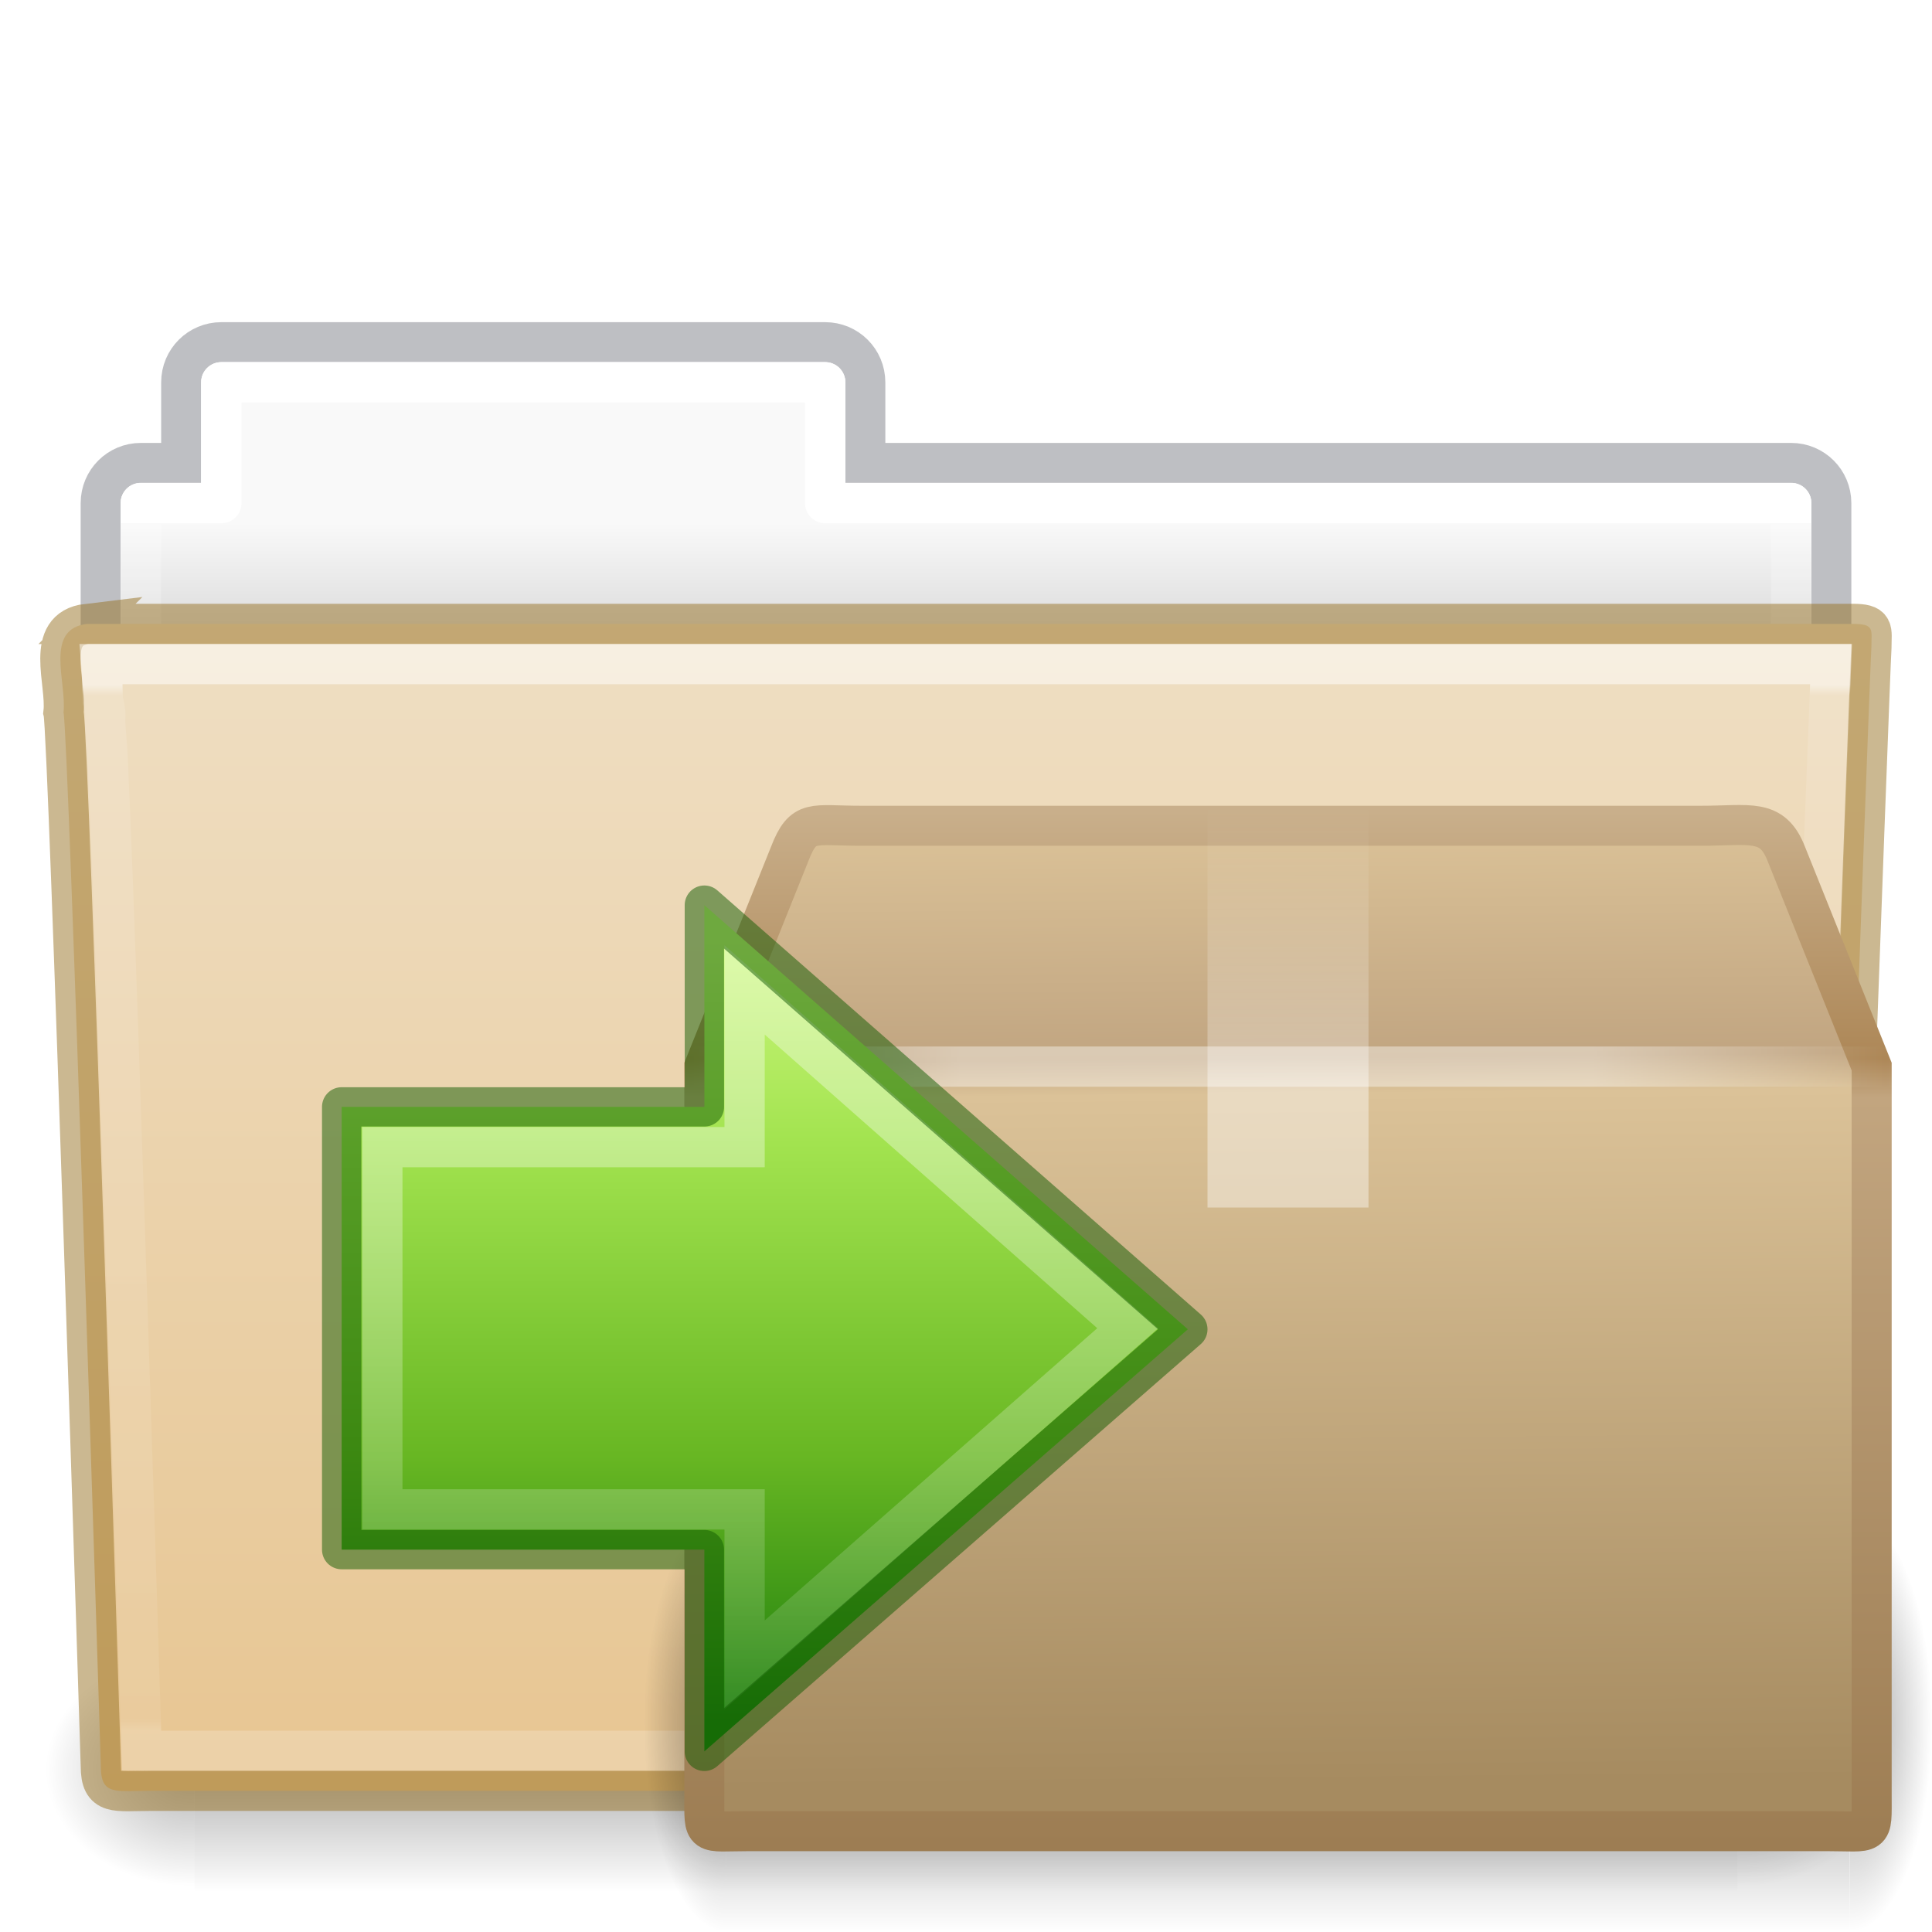
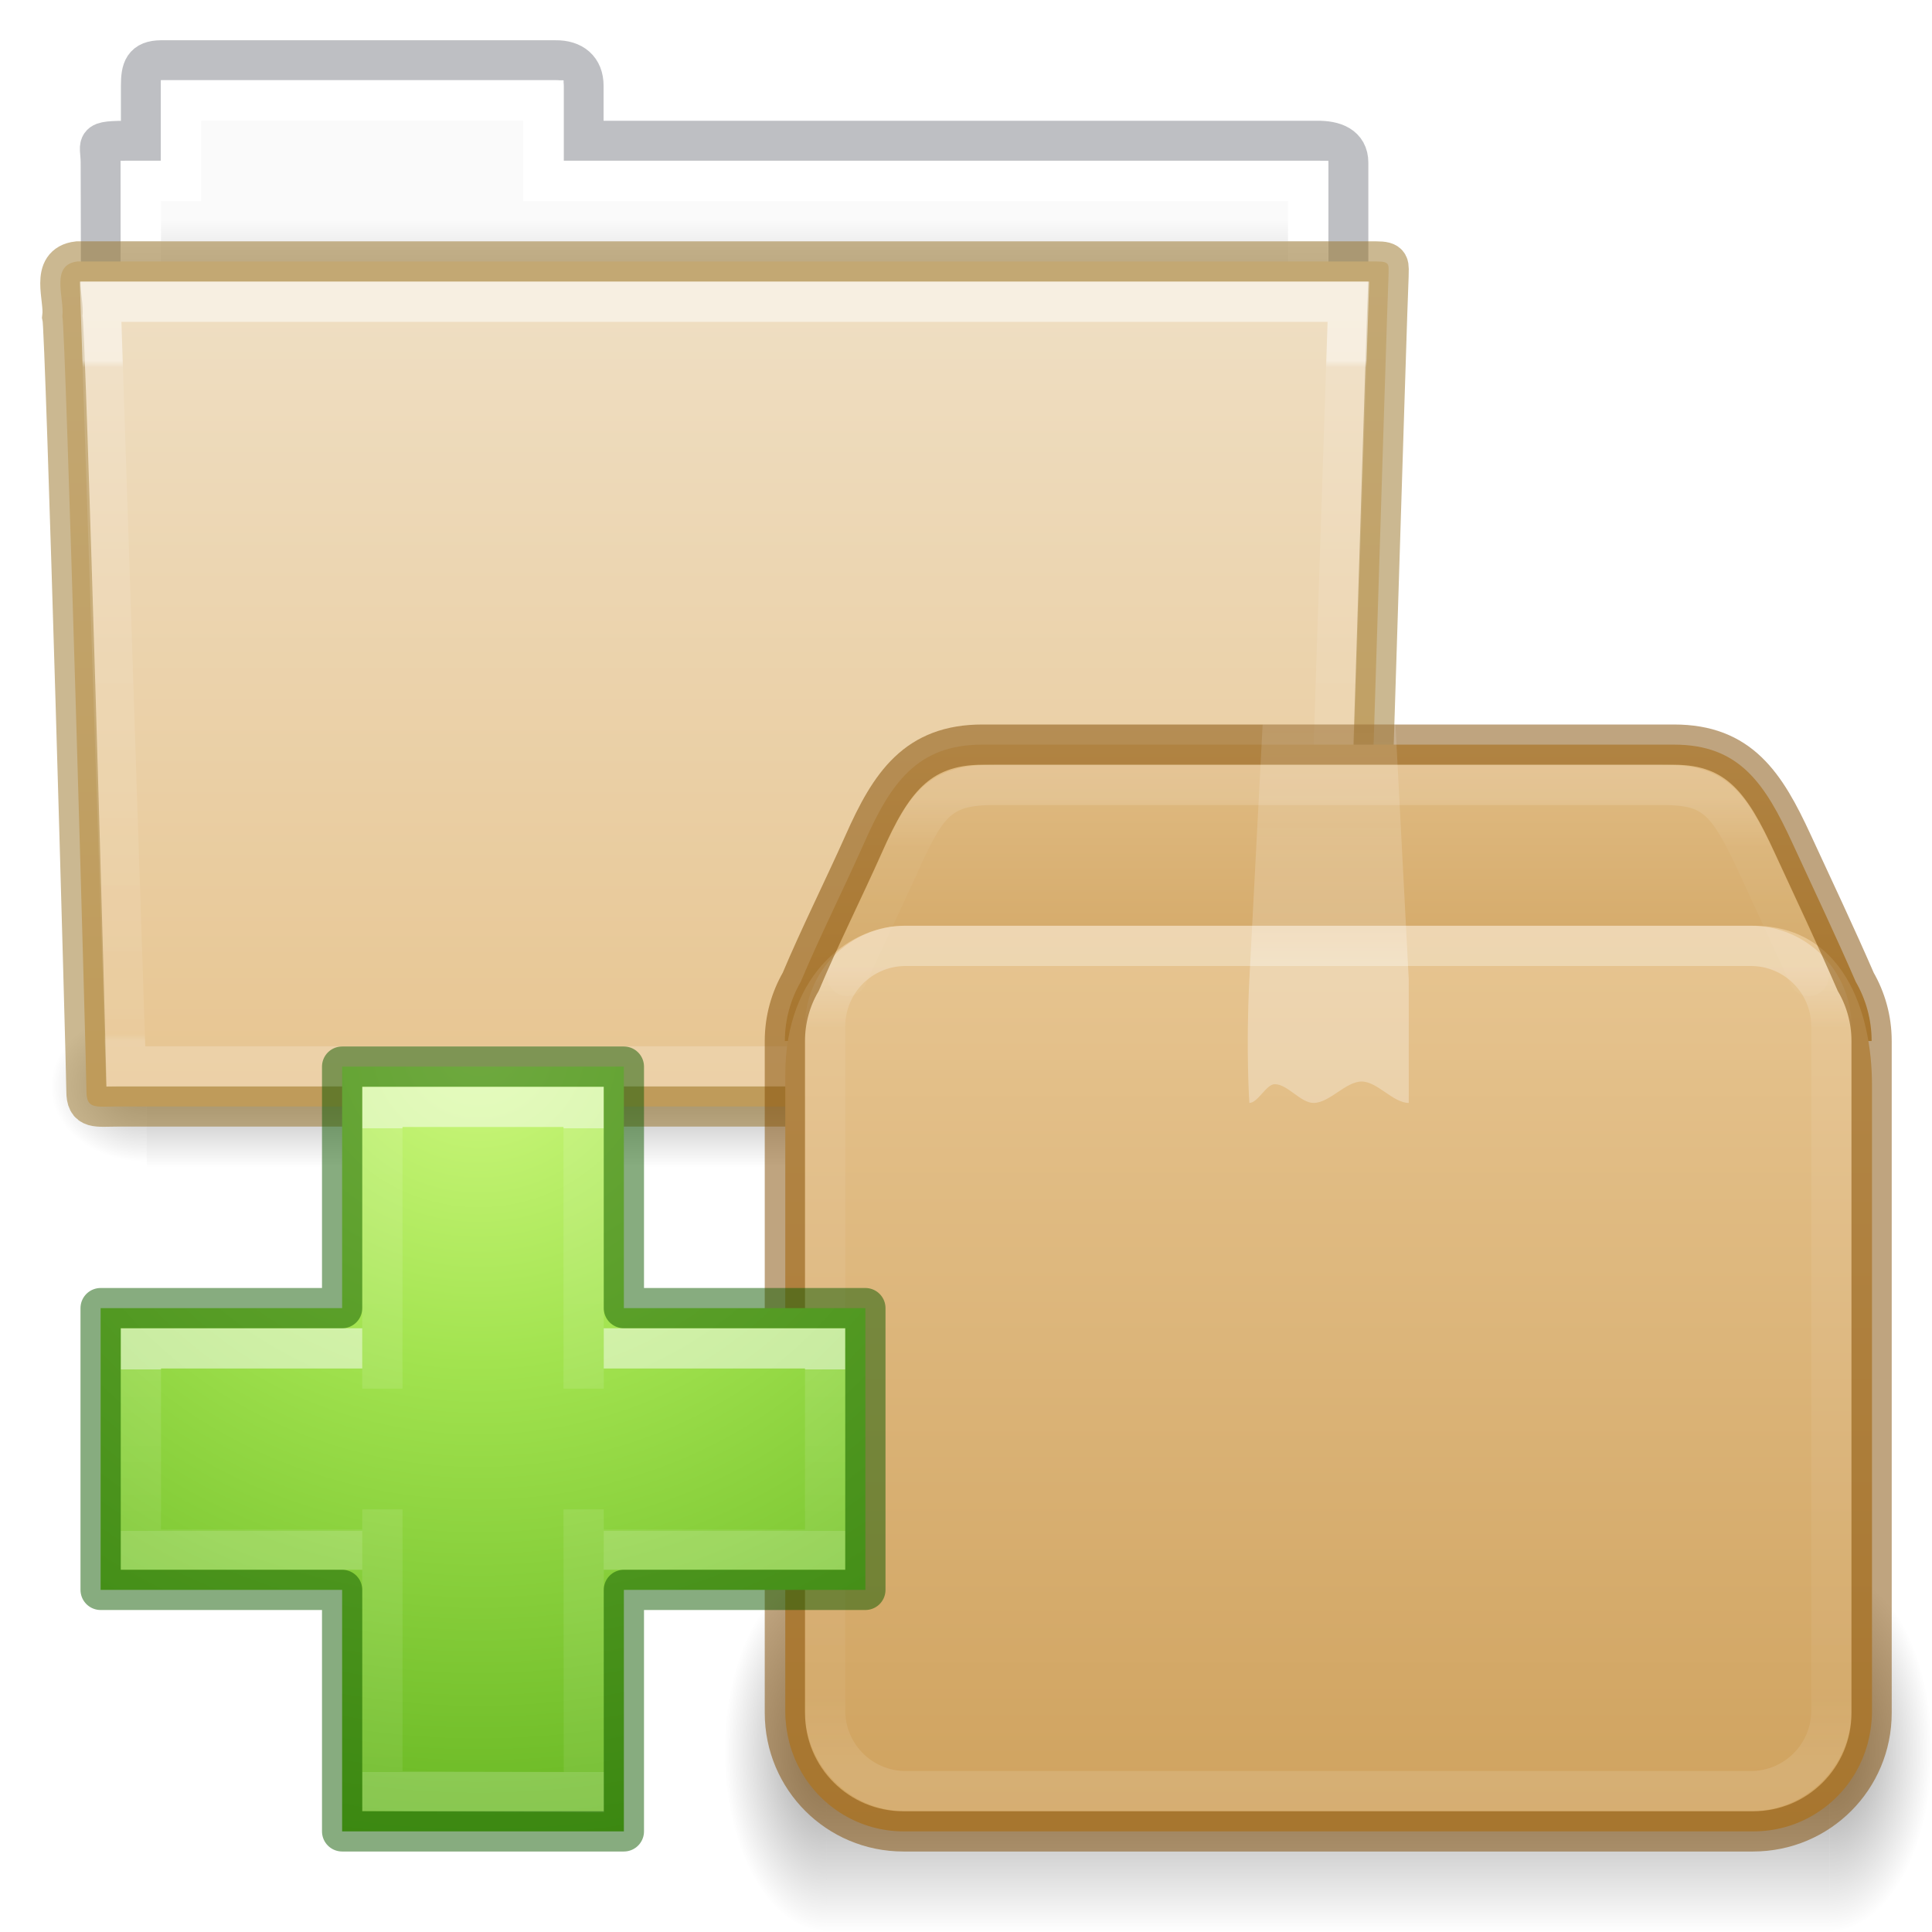
- <svg xmlns="http://www.w3.org/2000/svg" xmlns:xlink="http://www.w3.org/1999/xlink" version="1.0" width="48" height="48" id="svg44406">
-   <defs id="defs44408">
-     <linearGradient id="linearGradient5048-585">
-       <stop id="stop2667" style="stop-color:#000000;stop-opacity:0" offset="0" />
-       <stop id="stop2669" style="stop-color:#000000;stop-opacity:1" offset="0.5" />
-       <stop id="stop2671" style="stop-color:#000000;stop-opacity:0" offset="1" />
+ <svg xmlns="http://www.w3.org/2000/svg" xmlns:xlink="http://www.w3.org/1999/xlink" version="1.1" width="48" height="48" id="svg4231">
+   <defs id="defs4233">
+     <linearGradient id="linearGradient5060">
+       <stop id="stop5062" style="stop-color:#000000;stop-opacity:1" offset="0" />
+       <stop id="stop5064" style="stop-color:#000000;stop-opacity:0" offset="1" />
    </linearGradient>
-     <linearGradient id="linearGradient5060-179">
-       <stop id="stop2675" style="stop-color:#000000;stop-opacity:1" offset="0" />
-       <stop id="stop2677" style="stop-color:#000000;stop-opacity:0" offset="1" />
-     </linearGradient>
-     <linearGradient x1="28.622" y1="18.219" x2="28.622" y2="49.563" id="linearGradient2529" xlink:href="#linearGradient4222" gradientUnits="userSpaceOnUse" gradientTransform="matrix(0.599071,0,0,0.6156931,3.830419,17.01859)" />
-     <linearGradient id="linearGradient4222">
-       <stop id="stop4224" style="stop-color:#ffffff;stop-opacity:1" offset="0" />
-       <stop id="stop4226" style="stop-color:#ffffff;stop-opacity:0" offset="1" />
+     <linearGradient id="linearGradient5048">
+       <stop id="stop5050" style="stop-color:#000000;stop-opacity:0" offset="0" />
+       <stop id="stop5056" style="stop-color:#000000;stop-opacity:1" offset="0.5" />
+       <stop id="stop5052" style="stop-color:#000000;stop-opacity:0" offset="1" />
    </linearGradient>
    <linearGradient id="linearGradient2264">
      <stop id="stop3244-gr" style="stop-color:#cdf87e;stop-opacity:1" offset="0" />
      <stop id="stop3246-gr" style="stop-color:#a2e34f;stop-opacity:1" offset="0.262" />
      <stop id="stop3248-gr" style="stop-color:#68b723;stop-opacity:1" offset="0.661" />
      <stop id="stop3250-gr" style="stop-color:#1d7e0d;stop-opacity:1" offset="1" />
    </linearGradient>
-     <radialGradient cx="5" cy="41.5" r="5" fx="5" fy="41.5" id="radialGradient2903" xlink:href="#linearGradient3681" gradientUnits="userSpaceOnUse" gradientTransform="matrix(0.5938225,0,0,1.536653,-6.659473,-103.9362)" />
-     <linearGradient id="linearGradient3681">
-       <stop id="stop3683" style="stop-color:#000000;stop-opacity:1" offset="0" />
-       <stop id="stop3685" style="stop-color:#000000;stop-opacity:0" offset="1" />
-     </linearGradient>
-     <linearGradient x1="17.554" y1="46" x2="17.554" y2="35" id="linearGradient2905" xlink:href="#linearGradient3703" gradientUnits="userSpaceOnUse" gradientTransform="matrix(1.757032,0,0,1.396957,-17.39401,-16.4117)" />
-     <linearGradient id="linearGradient3703">
-       <stop id="stop3705" style="stop-color:#000000;stop-opacity:0" offset="0" />
-       <stop id="stop3711" style="stop-color:#000000;stop-opacity:1" offset="0.5" />
-       <stop id="stop3707" style="stop-color:#000000;stop-opacity:0" offset="1" />
-     </linearGradient>
-     <radialGradient cx="5" cy="41.5" r="5" fx="5" fy="41.5" id="radialGradient2983" xlink:href="#linearGradient3681" gradientUnits="userSpaceOnUse" gradientTransform="matrix(0.5938225,0,0,1.536653,41.14089,-103.9362)" />
-     <linearGradient x1="24.823" y1="15.378" x2="24.997" y2="37.277" id="linearGradient2895" xlink:href="#linearGradient3199" gradientUnits="userSpaceOnUse" gradientTransform="matrix(0.9069493,0,0,1.080782,-5.269385,-11.99549)" />
-     <linearGradient id="linearGradient3199">
-       <stop id="stop3201" style="stop-color:#dac197;stop-opacity:1" offset="0" />
-       <stop id="stop3203" style="stop-color:#c1a581;stop-opacity:1" offset="0.239" />
-       <stop id="stop3205" style="stop-color:#dbc298;stop-opacity:1" offset="0.276" />
-       <stop id="stop3207" style="stop-color:#a68b60;stop-opacity:1" offset="1" />
-     </linearGradient>
-     <linearGradient x1="15.464" y1="7.976" x2="15.464" y2="45.042" id="linearGradient2897" xlink:href="#linearGradient3295" gradientUnits="userSpaceOnUse" gradientTransform="matrix(0.7073246,0,0,0.6940275,-0.9757894,-1.383287)" />
-     <linearGradient id="linearGradient3295">
-       <stop id="stop3297" style="stop-color:#c9af8b;stop-opacity:1" offset="0" />
-       <stop id="stop3299" style="stop-color:#ad8757;stop-opacity:1" offset="0.239" />
-       <stop id="stop3301" style="stop-color:#c2a57f;stop-opacity:1" offset="0.276" />
-       <stop id="stop3303" style="stop-color:#9d7d53;stop-opacity:1" offset="1" />
-     </linearGradient>
-     <linearGradient x1="23.452" y1="30.555" x2="43.007" y2="45.934" id="linearGradient2892" xlink:href="#linearGradient4559" gradientUnits="userSpaceOnUse" gradientTransform="matrix(0.9069493,0,0,0.8152652,-5.269385,-5.06383)" />
    <linearGradient id="linearGradient4559">
      <stop id="stop4561" style="stop-color:#ffffff;stop-opacity:0" offset="0" />
      <stop id="stop4563" style="stop-color:#ffffff;stop-opacity:0" offset="1" />
    </linearGradient>
-     <linearGradient x1="26" y1="22" x2="26" y2="8" id="linearGradient2889" xlink:href="#linearGradient2909" gradientUnits="userSpaceOnUse" gradientTransform="matrix(0.9999998,0,0,0.7142857,-7.999994,-1.714286)" />
-     <linearGradient id="linearGradient2909">
-       <stop id="stop2911" style="stop-color:#ffffff;stop-opacity:1" offset="0" />
-       <stop id="stop2913" style="stop-color:#ffffff;stop-opacity:1" offset="0.302" />
-       <stop id="stop2915" style="stop-color:#ffffff;stop-opacity:0.69" offset="0.397" />
-       <stop id="stop2917" style="stop-color:#ffffff;stop-opacity:0" offset="1" />
+     <linearGradient y2="8.347" y1="21.915" x2="24.537" x1="24.537" id="n" xlink:href="#g-3" gradientUnits="userSpaceOnUse" gradientTransform="matrix(0.9899,0,0,0.6901,9.263,12.22)" />
+     <linearGradient id="g-3">
+       <stop id="stop18" stop-color="#fff" offset="0" />
+       <stop id="stop20" stop-color="#fff" offset="0.357" />
+       <stop id="stop22" stop-opacity=".643" stop-color="#fff" offset="0.46" />
+       <stop id="stop24" stop-opacity=".391" stop-color="#fff" offset="1" />
    </linearGradient>
-     <linearGradient x1="44.995" y1="17.5" x2="3.005" y2="17.5" id="linearGradient2886" xlink:href="#linearGradient3275" gradientUnits="userSpaceOnUse" gradientTransform="matrix(0.7074916,0,0,0.6940275,-0.9797992,-1.64548)" spreadMethod="reflect" />
-     <linearGradient id="linearGradient3275">
-       <stop id="stop3277" style="stop-color:#ffffff;stop-opacity:0" offset="0" />
-       <stop id="stop3283" style="stop-color:#ffffff;stop-opacity:1" offset="0.245" />
-       <stop id="stop3285" style="stop-color:#ffffff;stop-opacity:1" offset="0.774" />
-       <stop id="stop3279" style="stop-color:#ffffff;stop-opacity:0" offset="1" />
+     <linearGradient xlink:href="#linearGradient121303" id="linearGradient121764" gradientUnits="userSpaceOnUse" gradientTransform="matrix(0.6800682,0,0,0.5774165,16.68785,20.58225)" x1="25.086" y1="-1.362" x2="25.086" y2="18.299" />
+     <linearGradient id="linearGradient121303">
+       <stop id="stop121295" style="stop-color:#ffffff;stop-opacity:1" offset="0" />
+       <stop id="stop121297" style="stop-color:#ffffff;stop-opacity:0.235" offset="0.114" />
+       <stop id="stop121299" style="stop-color:#ffffff;stop-opacity:0.157" offset="0.939" />
+       <stop id="stop121301" style="stop-color:#ffffff;stop-opacity:0.392" offset="1" />
    </linearGradient>
-     <radialGradient cx="605.714" cy="486.648" r="117.143" fx="605.714" fy="486.648" id="radialGradient3327" xlink:href="#linearGradient5060" gradientUnits="userSpaceOnUse" gradientTransform="matrix(0.02303995,0,0,0.01470022,26.36088,37.04018)" />
-     <linearGradient id="linearGradient5060">
-       <stop id="stop5062" style="stop-color:#000000;stop-opacity:1" offset="0" />
-       <stop id="stop5064" style="stop-color:#000000;stop-opacity:0" offset="1" />
+     <linearGradient xlink:href="#linearGradient3924-2-2-5-8" id="linearGradient121760" gradientUnits="userSpaceOnUse" gradientTransform="matrix(0.675676,0,0,0.5675677,16.78378,20.37838)" x1="24" y1="6.42" x2="24" y2="41.545" />
+     <linearGradient id="linearGradient3924-2-2-5-8">
+       <stop id="stop3926-9-4-9-6" style="stop-color:#ffffff;stop-opacity:1" offset="0" />
+       <stop id="stop3928-9-8-6-5" style="stop-color:#ffffff;stop-opacity:0.235" offset="0.076" />
+       <stop id="stop3930-3-5-1-7" style="stop-color:#ffffff;stop-opacity:0.157" offset="0.907" />
+       <stop id="stop3932-8-0-4-8" style="stop-color:#ffffff;stop-opacity:0.392" offset="1" />
    </linearGradient>
-     <linearGradient x1="22.182" y1="5.729" x2="22.182" y2="42.144" id="linearGradient2532-3" xlink:href="#linearGradient2264" gradientUnits="userSpaceOnUse" gradientTransform="matrix(-0.5165267,0,0,0.5333212,30.51983,20.25844)" />
-     <linearGradient x1="42.471" y1="11.953" x2="42.471" y2="35.582" id="linearGradient12489" xlink:href="#linearGradient3454-2-5-0-3" gradientUnits="userSpaceOnUse" gradientTransform="matrix(0.8918903,0,0,1.098654,3.142773,3.887208)" />
-     <linearGradient id="linearGradient3454-2-5-0-3">
-       <stop id="stop3456-4-9-38-1" style="stop-color:#ffffff;stop-opacity:1" offset="0" />
-       <stop id="stop3458-39-80-3-5" style="stop-color:#ffffff;stop-opacity:0.235" offset="0.01" />
-       <stop id="stop3460-7-0-2-4" style="stop-color:#ffffff;stop-opacity:0.157" offset="0.99" />
-       <stop id="stop3462-0-9-8-7" style="stop-color:#ffffff;stop-opacity:0.392" offset="1" />
+     <linearGradient xlink:href="#linearGradient4559" id="linearGradient121758" gradientUnits="userSpaceOnUse" gradientTransform="matrix(0.8392781,0,0,0.7688865,13.26928,12.89627)" x1="23.452" y1="30.555" x2="43.007" y2="45.934" />
+     <linearGradient xlink:href="#linearGradient106305" id="linearGradient121756" gradientUnits="userSpaceOnUse" gradientTransform="matrix(0.8443639,0,0,0.914104,44.63099,5.45777)" x1="-5.887" y1="19.24" x2="-5.887" y2="43.793" />
+     <linearGradient id="linearGradient106305">
+       <stop offset="0" stop-color="#dac197" id="stop106301" style="stop-color:#e7c591;stop-opacity:1" />
+       <stop offset="1" stop-color="#b19974" id="stop106303" style="stop-color:#cfa25e;stop-opacity:1" />
    </linearGradient>
-     <radialGradient cx="605.714" cy="486.648" r="117.143" fx="605.714" fy="486.648" id="radialGradient12475" xlink:href="#linearGradient5060-179" gradientUnits="userSpaceOnUse" gradientTransform="matrix(-0.03079083,0,0,0.02470588,23.38975,31.94164)" />
-     <radialGradient cx="605.714" cy="486.648" r="117.143" fx="605.714" fy="486.648" id="radialGradient12471" xlink:href="#linearGradient5060-179" gradientUnits="userSpaceOnUse" gradientTransform="matrix(0.03079083,0,0,0.02470588,24.61025,31.94164)" />
-     <linearGradient x1="302.857" y1="366.648" x2="302.857" y2="609.505" id="linearGradient12467" xlink:href="#linearGradient5048-585" gradientUnits="userSpaceOnUse" gradientTransform="matrix(0.07938856,0,0,0.02470588,-4.693288,31.94164)" />
-     <linearGradient x1="21.37" y1="7.227" x2="21.37" y2="34.143" id="linearGradient12463" xlink:href="#linearGradient4507-0-4-7" gradientUnits="userSpaceOnUse" gradientTransform="matrix(0.8918903,0,0,1.058028,3.120662,5.3536)" />
-     <linearGradient id="linearGradient4507-0-4-7">
-       <stop id="stop4509-35-6-1" style="stop-color:#ffffff;stop-opacity:1" offset="0" />
-       <stop id="stop4511-46-3-8" style="stop-color:#ffffff;stop-opacity:0.235" offset="0" />
-       <stop id="stop4513-15-5-9" style="stop-color:#ffffff;stop-opacity:0.157" offset="0.99" />
-       <stop id="stop4515-1-1-8" style="stop-color:#ffffff;stop-opacity:0.392" offset="1" />
+     <linearGradient xlink:href="#linearGradient106305" id="linearGradient1703" gradientUnits="userSpaceOnUse" gradientTransform="matrix(0.8443639,0,0,0.9074556,44.63099,5.748992)" x1="-5.887" y1="11.483" x2="-5.887" y2="22.149" />
+     <radialGradient cx="5" cy="41.5" fx="5" fy="41.5" gradientTransform="matrix(1.002887,0,0,1.6,53.20186,-106.8752)" gradientUnits="userSpaceOnUse" xlink:href="#linearGradient5060" id="i-6-9-7-8-9" r="5" />
+     <linearGradient xlink:href="#linearGradient5048" id="linearGradient121754" gradientUnits="userSpaceOnUse" gradientTransform="matrix(2.130433,0,0,1.45455,-83.78183,-18.43478)" x1="17.554" y1="46" x2="17.554" y2="35" />
+     <radialGradient cx="5" cy="41.5" fx="5" fy="41.5" gradientTransform="matrix(1.002887,0,0,1.6,-14.22995,-106.8752)" gradientUnits="userSpaceOnUse" xlink:href="#linearGradient5060" id="k-0-7-3-9-3" r="5" />
+     <radialGradient cx="65.598" cy="48.745" r="31" fx="65.598" fy="48.745" id="radialGradient3343" xlink:href="#linearGradient2264" gradientUnits="userSpaceOnUse" gradientTransform="matrix(0,0.9593649,-1.04367,0,62.76488,-36.83842)" />
+     <linearGradient x1="24.139" y1="9.712" x2="24.139" y2="36.594" id="linearGradient3030-44" xlink:href="#linearGradient4154" gradientUnits="userSpaceOnUse" gradientTransform="matrix(0.7044887,0,0,0.5952031,-3.751307,22.2465)" />
+     <linearGradient id="linearGradient4154">
+       <stop id="stop4156" style="stop-color:#ffffff;stop-opacity:1" offset="0" />
+       <stop id="stop4158" style="stop-color:#ffffff;stop-opacity:0.235" offset="0" />
+       <stop id="stop4160" style="stop-color:#ffffff;stop-opacity:0.157" offset="1" />
+       <stop id="stop4162" style="stop-color:#ffffff;stop-opacity:0.392" offset="1" />
    </linearGradient>
-     <linearGradient x1="62.989" y1="13" x2="62.989" y2="16" id="linearGradient12459" xlink:href="#linearGradient4646-7-4-3" gradientUnits="userSpaceOnUse" gradientTransform="translate(-50.9409)" />
-     <linearGradient id="linearGradient4646-7-4-3">
-       <stop id="stop4648-8-0-3" style="stop-color:#f9f9f9;stop-opacity:1" offset="0" />
-       <stop id="stop4650-1-7-3" style="stop-color:#d8d8d8;stop-opacity:1" offset="1" />
+     <linearGradient x1="24.139" y1="20.271" x2="24.139" y2="26.006" id="linearGradient3030-1" xlink:href="#linearGradient4154" gradientUnits="userSpaceOnUse" gradientTransform="matrix(0.6001524,0,0,0.6974803,-1.436606,19.88854)" />
+     <linearGradient gradientTransform="matrix(0.8918614,0,0,1.053911,3.120838,1.408569)" gradientUnits="userSpaceOnUse" xlink:href="#linearGradient3454-2-5-0-3-4" id="linearGradient5926" y2="23.204" x2="27.557" y1="7.163" x1="27.557" />
+     <linearGradient id="linearGradient3454-2-5-0-3-4">
+       <stop offset="0" style="stop-color:#ffffff;stop-opacity:1" id="stop3456-4-9-38-1-8" />
+       <stop offset="0.01" style="stop-color:#ffffff;stop-opacity:0.235" id="stop3458-39-80-3-5-5" />
+       <stop offset="0.99" style="stop-color:#ffffff;stop-opacity:0.157" id="stop3460-7-0-2-4-2" />
+       <stop offset="1" style="stop-color:#ffffff;stop-opacity:0.392" id="stop3462-0-9-8-7-2" />
    </linearGradient>
+     <linearGradient y2="105.277" x2="23.587" y1="64.737" x1="23.587" gradientTransform="matrix(0.5041322,0,0,0.4933339,4.108891,-24.94109)" gradientUnits="userSpaceOnUse" id="linearGradient1048" xlink:href="#linearGradient4632-0-6-4-4-4" />
    <linearGradient id="linearGradient4632-0-6-4-4-4">
-       <stop id="stop4634-4-4-7-4" style="stop-color:#efdfc4;stop-opacity:1" offset="0" />
-       <stop id="stop4636-3-1-5-9" style="stop-color:#e7c591;stop-opacity:1" offset="1" />
+       <stop offset="0" style="stop-color:#efdfc4;stop-opacity:1" id="stop4634-4-4-7-4" />
+       <stop offset="1" style="stop-color:#e7c591;stop-opacity:1" id="stop4636-3-1-5-9" />
    </linearGradient>
-     <linearGradient xlink:href="#linearGradient4632-0-6-4-4-4" id="linearGradient997" gradientUnits="userSpaceOnUse" gradientTransform="matrix(0.5041322,0,0,0.4933339,3.097875,-11.03351)" x1="45.429" y1="52.771" x2="45.429" y2="113.494" />
+     <radialGradient gradientTransform="matrix(-0.01983573,0,0,0.01591575,15.60158,17.2953)" gradientUnits="userSpaceOnUse" xlink:href="#linearGradient5060" id="radialGradient5909" fy="609.48" fx="605.714" r="117.143" cy="609.48" cx="605.714" />
+     <radialGradient gradientTransform="matrix(0.01983573,0,0,0.01591575,16.38784,17.2953)" gradientUnits="userSpaceOnUse" xlink:href="#linearGradient5060" id="radialGradient5907" fy="613.716" fx="804.328" r="117.143" cy="613.716" cx="804.328" />
+     <linearGradient gradientTransform="matrix(0.05942751,0,0,0.01591575,-3.483932,19.29552)" gradientUnits="userSpaceOnUse" xlink:href="#linearGradient5048" id="linearGradient5905" y2="609.505" x2="302.857" y1="366.648" x1="302.857" />
+     <linearGradient gradientTransform="matrix(0.5438356,0,0,0.6146641,3.268888,1.087169)" gradientUnits="userSpaceOnUse" xlink:href="#linearGradient4325" id="linearGradient5903" y2="35.863" x2="21.571" y1="7.986" x1="21.571" />
+     <linearGradient id="linearGradient4325">
+       <stop offset="0" style="stop-color:#ffffff;stop-opacity:1" id="stop4327" />
+       <stop offset="0" style="stop-color:#ffffff;stop-opacity:0.235" id="stop4329" />
+       <stop offset="0.99" style="stop-color:#ffffff;stop-opacity:0.157" id="stop4331" />
+       <stop offset="1" style="stop-color:#ffffff;stop-opacity:0.392" id="stop4333" />
+     </linearGradient>
+     <linearGradient gradientTransform="matrix(0.6190476,0,0,0.6190476,-30.3918,-2.575401)" gradientUnits="userSpaceOnUse" xlink:href="#linearGradient960" id="linearGradient5899" y2="16" x2="62.989" y1="13" x1="62.989" />
+     <linearGradient id="linearGradient960">
+       <stop id="stop956" style="stop-color:#fafafa;stop-opacity:1" offset="0" />
+       <stop id="stop958" style="stop-color:#d4d4d4;stop-opacity:1" offset="1" />
+     </linearGradient>
  </defs>
-   <g id="g1006" transform="translate(6.5162915e-6)">
-     <path style="color:#000000;display:inline;overflow:visible;visibility:visible;opacity:0.5;vector-effect:none;fill:none;fill-opacity:1;stroke:#7e8087;stroke-width:0.992;stroke-linecap:square;stroke-linejoin:miter;stroke-miterlimit:4;stroke-dasharray:none;stroke-dashoffset:0;stroke-opacity:1;marker:none;enable-background:accumulate" id="rect4251-0-0-61" d="m 5.5,8.5 c -0.554,0 -1,0.446 -1,1 V 11.5 h -1 c -0.554,0 -1,0.446 -1,1 v 6 c 0,0.554 0.446,1 1,1 H 44.5 c 0.554,0 1,-0.446 1,-1 v -6 c 0,-0.554 -0.446,-1 -1,-1 h -23 V 9.5 c 0,-0.554 -0.446,-1 -1,-1 z" />
-     <path style="color:#000000;display:inline;overflow:visible;visibility:visible;fill:url(#linearGradient12459);fill-opacity:1;fill-rule:nonzero;stroke:none;stroke-width:1;marker:none;enable-background:accumulate" id="rect4251-3-2" d="m 5.5,9 c -0.277,0 -0.5,0.223 -0.5,0.5 V 12 h -1.5 c -0.277,0 -0.5,0.223 -0.5,0.5 v 6 c 0,0.277 0.223,0.5 0.5,0.5 H 44.5 c 0.277,0 0.5,-0.223 0.5,-0.5 v -6 c 0,-0.277 -0.223,-0.5 -0.5,-0.5 h -23.5 V 9.5 c 0,-0.277 -0.223,-0.5 -0.5,-0.5 z" />
-     <path style="color:#000000;display:inline;overflow:visible;visibility:visible;fill:none;stroke:url(#linearGradient12463);stroke-width:1;stroke-linecap:round;stroke-linejoin:round;stroke-miterlimit:4;stroke-dasharray:none;stroke-dashoffset:0;stroke-opacity:1;marker:none;enable-background:accumulate" id="rect4251-9-21-7" d="M 5.5,9.5 V 12.5 h -2 v 7 H 44.5 v -7 h -24 V 9.5 Z" />
-     <rect style="display:inline;overflow:visible;visibility:visible;opacity:0.3;fill:url(#linearGradient12467);fill-opacity:1;fill-rule:nonzero;stroke:none;stroke-width:1;marker:none" id="rect4173-8-8" y="41" x="4.833" height="6" width="38.333" />
-     <path style="display:inline;overflow:visible;visibility:visible;opacity:0.3;fill:url(#radialGradient12471);fill-opacity:1;fill-rule:nonzero;stroke:none;stroke-width:1;marker:none" id="path5058-9-0" d="m 43.167,41 c 0,0 0,6 0,6 1.586,0.011 3.833,-1.344 3.833,-3 0,-1.656 -1.769,-2.999 -3.833,-2.999 z" />
-     <path style="display:inline;overflow:visible;visibility:visible;opacity:0.3;fill:url(#radialGradient12475);fill-opacity:1;fill-rule:nonzero;stroke:none;stroke-width:1;marker:none" id="path5018-6-6" d="m 4.833,41 c 0,0 0,6 0,6 -1.586,0.011 -3.833,-1.344 -3.833,-3 0,-1.656 1.769,-2.999 3.833,-2.999 z" />
-     <path style="opacity:1;vector-effect:none;fill:url(#linearGradient997);fill-opacity:1;stroke:#987124;stroke-width:1;stroke-linecap:butt;stroke-linejoin:miter;stroke-miterlimit:4;stroke-dasharray:none;stroke-dashoffset:0;stroke-opacity:0.498;marker:none" id="path3388-7-1" d="m 2.163,15.5 c -1.072,0.128 -0.5,1.454 -0.585,2.2 0.124,0.482 0.927,26.176 0.927,26.176 0,0.741 0.352,0.616 1.243,0.616 13.189,0 27.773,0 40.961,0 0.96,0.023 0.757,0.012 0.757,-0.627 0,0 0.993,-27.354 1.028,-27.781 0,-0.449 0.09,-0.583 -0.473,-0.583 -14.084,0 -29.775,0 -43.859,0 z" />
-     <path style="color:#000000;display:inline;overflow:visible;visibility:visible;opacity:0.5;fill:none;stroke:url(#linearGradient12489);stroke-width:1;stroke-linecap:round;stroke-linejoin:miter;stroke-miterlimit:4;stroke-dasharray:none;stroke-dashoffset:0;stroke-opacity:1;marker:none;enable-background:accumulate" id="path4587-3-5" d="m 2.522,16.5 c 0.017,0.183 0.022,0.538 0.031,0.909 0.023,0.09 0.026,0.062 0.031,0.097 0.011,0.069 0.027,0.144 0.031,0.195 0.006,0.078 -0.007,0.18 0,0.292 0.013,0.225 0.045,0.53 0.062,0.909 0.034,0.756 0.078,1.774 0.125,3.018 0.094,2.487 0.203,5.769 0.312,9.021 0.212,6.309 0.395,12.188 0.406,12.558 0.123,0.004 0.071,0 0.25,0 H 44.491 c 0.012,-0.341 0.253,-6.673 0.5,-13.402 0.127,-3.454 0.245,-6.942 0.344,-9.573 0.049,-1.315 0.094,-2.421 0.125,-3.213 0.013,-0.341 0.022,-0.595 0.031,-0.811 z" />
+   <path d="m 4,1.496 c -0.433,0.005 -0.5,0.217 -0.5,0.635 v 1.365 c -1.246,0 -1,-0.002 -1,0.544 0.022,6.533 0,6.901 0,7.456 0.901,0 31,-2.349 31,-3.36 v -4.096 c 0,-0.418 -0.348,-0.549 -0.781,-0.544 H 14.5 v -1.365 c 0,-0.418 -0.264,-0.64 -0.698,-0.635 z" id="path3468-10" style="color:#000000;display:inline;overflow:visible;visibility:visible;opacity:0.5;vector-effect:none;fill:none;fill-opacity:1;stroke:#7e8087;stroke-width:0.992;stroke-linecap:square;stroke-linejoin:miter;stroke-miterlimit:4;stroke-dasharray:none;stroke-dashoffset:0;stroke-opacity:1;marker:none;enable-background:accumulate" />
+   <path d="m 4,1.996 v 2 h -1 v 4 H 33 v -4 H 14 v -2 z" id="rect3409-5" style="color:#000000;display:inline;overflow:visible;visibility:visible;fill:url(#linearGradient5899);fill-opacity:1;fill-rule:nonzero;stroke:none;stroke-width:1;marker:none;enable-background:accumulate" />
+   <path d="m 4.5,2.496 v 2 h -1 v 4 H 32.5 v -4 H 13.5 v -2 z" id="rect3409" style="color:#000000;display:inline;overflow:visible;visibility:visible;fill:none;stroke:url(#linearGradient5903);stroke-width:1;stroke-linecap:round;stroke-linejoin:miter;stroke-miterlimit:4;stroke-dasharray:none;stroke-dashoffset:0;stroke-opacity:1;marker:none;enable-background:accumulate" />
+   <rect style="display:inline;overflow:visible;visibility:visible;opacity:0.3;fill:url(#linearGradient5905);fill-opacity:1;fill-rule:nonzero;stroke:none;stroke-width:1;marker:none" id="rect4173-1" y="25.131" x="3.647" height="3.865" width="28.695" />
+   <path style="display:inline;overflow:visible;visibility:visible;opacity:0.3;fill:url(#radialGradient5907);fill-opacity:1;fill-rule:nonzero;stroke:none;stroke-width:1;marker:none" id="path5058-4" d="m 32.342,25.131 v 3.865 c 1.021,0.007 2.469,-0.866 2.469,-1.933 0,-1.067 -1.14,-1.932 -2.469,-1.932 z" />
+   <path style="display:inline;overflow:visible;visibility:visible;opacity:0.3;fill:url(#radialGradient5909);fill-opacity:1;fill-rule:nonzero;stroke:none;stroke-width:1;marker:none" id="path5018-84" d="m 3.647,25.131 v 3.865 c -1.021,0.007 -2.469,-0.866 -2.469,-1.933 0,-1.067 1.14,-1.932 2.469,-1.932 z" />
+   <path d="m 1.927,6.496 c -0.691,0.08 -0.322,0.903 -0.377,1.365 0.08,0.299 0.598,18.718 0.598,19.247 0,0.46 0.227,0.382 0.801,0.382 H 33.346 c 0.619,0.014 0.488,0.007 0.488,-0.389 0.045,-0.203 0.64,-19.978 0.663,-20.243 0,-0.279 0.058,-0.362 -0.305,-0.362 z" id="path3388" style="color:#000000;display:inline;overflow:visible;visibility:visible;vector-effect:none;fill:url(#linearGradient1048);fill-opacity:1;fill-rule:nonzero;stroke:#987124;stroke-width:1;stroke-linecap:butt;stroke-linejoin:miter;stroke-miterlimit:4;stroke-dasharray:none;stroke-dashoffset:0;stroke-opacity:0.498;marker:none;enable-background:accumulate" />
+   <path d="m 2.5,7.496 0.625,19 H 32.875 l 0.625,-19 z" id="path3309" style="color:#000000;display:inline;overflow:visible;visibility:visible;opacity:0.5;fill:none;stroke:url(#linearGradient5926);stroke-width:1;stroke-linecap:round;stroke-linejoin:miter;stroke-miterlimit:4;stroke-dasharray:none;stroke-dashoffset:0;stroke-opacity:1;marker:none;enable-background:accumulate" />
+   <g id="g2277" transform="matrix(0.5084746,0,0,0.5625,50.14415,20.73269)" style="stroke-width:1.87">
+     <rect fill="url(#i)" height="16" opacity="0.4" transform="scale(-1)" width="5" x="58.217" y="-48.475" id="rect77-9-90-2-7-8" style="fill:url(#i-6-9-7-8-9);stroke-width:1.87" />
+     <rect fill="url(#j)" height="16" opacity="0.4" width="48.999" x="-58.217" y="32.475" id="rect79-7-2-0-1-4" style="fill:url(#linearGradient121754);stroke-width:1.87" />
+     <rect fill="url(#k)" height="16" opacity="0.4" transform="scale(1,-1)" width="5" x="-9.217" y="-48.475" id="rect81-3-8-6-7-8" style="fill:url(#k-0-7-3-9-3);stroke-width:1.87" />
  </g>
-   <path d="m 40.246,42.43 c 0,0 0,3.57 0,3.57 1.187,0.007 2.868,-0.8 2.868,-1.785 0,-0.985 -1.324,-1.785 -2.868,-1.785 z" id="path2883" style="opacity:0.3;fill:url(#radialGradient3327);fill-opacity:1;fill-rule:nonzero;stroke:none;stroke-width:1;marker:none;visibility:visible;display:inline;overflow:visible" />
-   <g transform="translate(16.00012,16)" id="layer1-6">
-     <g transform="matrix(0.6905424,0,0,0.6781532,-0.5040888,-0.4485072)" id="g3305" style="opacity:0.4;display:inline">
-       <rect width="2.96" height="15.367" x="-3.69" y="-47.848" transform="scale(-1,-1)" id="rect2484" style="fill:url(#radialGradient2903);fill-opacity:1;stroke:none" />
-       <rect width="40.412" height="15.367" x="3.69" y="32.482" id="rect2486" style="fill:url(#linearGradient2905);fill-opacity:1;stroke:none" />
-       <rect width="2.96" height="15.367" x="44.11" y="-47.848" transform="scale(1,-1)" id="rect3444" style="fill:url(#radialGradient2983);fill-opacity:1;stroke:none;display:inline" />
-     </g>
-     <path d="m 5.398,4.516 20.864,0 c 1.218,0 1.766,-0.199 2.116,0.694 l 2.123,5.29 0,18.081 c 0,1.078 0.073,0.913 -1.145,0.913 l -26.712,0 c -1.218,0 -1.145,0.165 -1.145,-0.913 l 0,-18.081 2.123,-5.29 c 0.34,-0.875 0.558,-0.694 1.776,-0.694 z" id="path2488" style="fill:url(#linearGradient2895);fill-opacity:1;fill-rule:nonzero;stroke:url(#linearGradient2897);stroke-width:0.994;stroke-linecap:round;stroke-linejoin:miter;stroke-miterlimit:4;stroke-opacity:1;stroke-dasharray:none;stroke-dashoffset:0;marker:none;visibility:visible;display:block;overflow:visible" />
-     <path d="m 6.061,5.219 19.56,0 c 1.142,0 1.849,0.386 2.327,1.448 l 1.647,4.455 0,16.063 c 0,1.014 -0.579,1.524 -1.721,1.524 l -23.86,0 c -1.142,0 -1.608,-0.561 -1.608,-1.575 l 0,-16.012 1.594,-4.551 c 0.319,-0.823 0.919,-1.352 2.061,-1.352 z" id="path2490" style="opacity:0.505;fill:none;stroke:url(#linearGradient2892);stroke-width:0.742;stroke-linecap:butt;stroke-linejoin:miter;stroke-miterlimit:4;stroke-opacity:1;stroke-dasharray:none;stroke-dashoffset:0;marker:none;visibility:visible;display:block;overflow:visible" />
-     <path d="m 14,4 c 1.333,0 2.667,0 4,0 0,3.333 0,6.667 0,10 -0.394,0 -0.787,0 -1.181,0 -0.403,0 -0.806,0 -1.209,0 -0.325,0 -0.649,0 -0.974,0 -0.212,0 -0.424,0 -0.636,0 0,-3.333 0,-6.667 0,-10 z" id="rect3326" style="opacity:0.4;fill:url(#linearGradient2889);fill-opacity:1;fill-rule:nonzero;stroke:none;stroke-width:1;marker:none;visibility:visible;display:inline;overflow:visible;enable-background:accumulate" />
-     <path d="m 1.5,10.5 29,0" id="path3273" style="opacity:0.4;fill:none;stroke:url(#linearGradient2886);stroke-width:1px;stroke-linecap:square;stroke-linejoin:miter;stroke-opacity:1;display:inline" />
-   </g>
-   <g transform="translate(-0.06245056,5.8162515e-5)" id="g971">
-     <g id="g904">
-       <path d="M 17.562,22.488 29.574,33.026 17.562,43.512 V 38.5 H 8.551 v -11 h 9.012 z" id="path2624" style="display:inline;overflow:visible;visibility:visible;fill:url(#linearGradient2532-3);fill-opacity:1;fill-rule:nonzero;stroke:none;stroke-width:0.977;stroke-linecap:round;stroke-linejoin:round;stroke-miterlimit:4;stroke-dasharray:none;stroke-dashoffset:0;stroke-opacity:1;marker:none" />
-       <path d="M 18.562,24.594 28.08,33 18.562,41.364 V 37.5 H 9.562 v -9 h 9 z" id="path2626" style="display:inline;overflow:visible;visibility:visible;opacity:0.354;fill:none;stroke:url(#linearGradient2529);stroke-width:1;stroke-linecap:butt;stroke-linejoin:miter;stroke-miterlimit:4;stroke-dasharray:none;stroke-dashoffset:0;stroke-opacity:1;marker:none" />
-     </g>
-     <path d="M 17.562,22.488 29.574,33.026 17.562,43.512 V 38.5 H 8.551 v -11 h 9.012 z" id="path900" style="display:inline;overflow:visible;visibility:visible;opacity:0.5;fill:none;fill-opacity:1;fill-rule:nonzero;stroke:#0f5a00;stroke-width:0.977;stroke-linecap:round;stroke-linejoin:round;stroke-miterlimit:4;stroke-dasharray:none;stroke-dashoffset:0;stroke-opacity:1;marker:none" />
-   </g>
+   <path id="rect5505-21-1-5-0-6-5-1-2-5-10" style="color:#000000;font-variation-settings:normal;display:inline;overflow:visible;visibility:visible;vector-effect:none;fill:url(#linearGradient1703);fill-opacity:1;fill-rule:nonzero;stroke:none;stroke-width:1;stroke-linecap:butt;stroke-linejoin:miter;stroke-miterlimit:4;stroke-dasharray:none;stroke-dashoffset:0;stroke-opacity:0.3;-inkscape-stroke:none;marker:none;enable-background:accumulate;stop-color:#000000" d="m 24.409,18.5 c -1.632,0 -2.283,0.963 -2.945,2.455 -0.508,1.14 -1.099,2.319 -1.569,3.436 -0.25,0.433 -0.395,0.935 -0.395,1.473 h 27 c 0,-0.538 -0.145,-1.04 -0.395,-1.473 -0.482,-1.111 -1.046,-2.303 -1.569,-3.436 -0.683,-1.482 -1.314,-2.455 -2.945,-2.455 z" />
+   <path id="rect5505-21-1-5-0-6-5-1-2-3" style="color:#000000;font-variation-settings:normal;display:inline;overflow:visible;visibility:visible;vector-effect:none;fill:url(#linearGradient121756);fill-opacity:1;fill-rule:nonzero;stroke:none;stroke-width:1;stroke-linecap:butt;stroke-linejoin:miter;stroke-miterlimit:4;stroke-dasharray:none;stroke-dashoffset:0;stroke-opacity:0.3;-inkscape-stroke:none;marker:none;enable-background:accumulate;stop-color:#000000" d="m 22.455,23 c -1.227,0 -2.945,1.078 -2.945,3.709 v 15.824 c 0,0.125 0.01,0.247 0.025,0.367 0.003,0.028 0.008,0.055 0.012,0.083 0.015,0.097 0.034,0.193 0.058,0.287 0.006,0.024 0.012,0.048 0.018,0.072 0.067,0.238 0.162,0.464 0.282,0.674 3.54e-4,6.43e-4 4.91e-4,0.001 9.82e-4,0.002 0.508,0.886 1.456,1.482 2.549,1.482 h 21.109 c 1.093,0 2.041,-0.595 2.549,-1.482 2.75e-4,-6.43e-4 4.91e-4,-0.001 9.82e-4,-0.002 0.12,-0.21 0.215,-0.436 0.282,-0.674 0.007,-0.024 0.012,-0.048 0.018,-0.072 0.024,-0.094 0.043,-0.19 0.058,-0.287 0.004,-0.028 0.009,-0.055 0.012,-0.083 0.015,-0.12 0.025,-0.242 0.025,-0.367 V 26.956 c 0,-1.852 -0.736,-3.956 -2.945,-3.956 z" />
+   <path d="m 23.754,22.594 h 18.1 c 1.057,0 1.711,0.364 2.154,1.366 l 1.524,4.202 v 15.149 c 0,0.956 -0.536,1.437 -1.593,1.437 H 21.859 c -1.056,0 -1.487,-0.53 -1.487,-1.485 V 28.161 l 1.475,-4.292 c 0.295,-0.776 0.851,-1.275 1.907,-1.275 z" display="block" fill="none" opacity="0.505" overflow="visible" stroke="url(#m)" stroke-width="0.742" style="stroke:url(#linearGradient121758);marker:none" id="path85-1-8-5-7-0" />
+   <rect style="opacity:0.3;fill:none;stroke:url(#linearGradient121760);stroke-width:1;stroke-linecap:round;stroke-linejoin:round;stroke-miterlimit:4;stroke-dasharray:none;stroke-dashoffset:0;stroke-opacity:1" id="rect6741-5-0-2-3-4-2-4" y="23.5" x="20.5" ry="2" height="21" width="25" rx="2" />
+   <path id="rect5505-21-1-5-0-6-5-1-2-5-1-4" style="color:#000000;font-variation-settings:normal;display:inline;overflow:visible;visibility:visible;vector-effect:none;fill:none;fill-opacity:1;fill-rule:nonzero;stroke:#804b00;stroke-width:1;stroke-linecap:butt;stroke-linejoin:miter;stroke-miterlimit:4;stroke-dasharray:none;stroke-dashoffset:0;stroke-opacity:0.5;-inkscape-stroke:none;marker:none;enable-background:accumulate;stop-color:#000000" d="m 24.409,18.5 c -1.632,0 -2.283,0.963 -2.945,2.455 -0.508,1.14 -1.099,2.319 -1.569,3.436 -0.25,0.433 -0.395,0.935 -0.395,1.473 v 16.691 c 0,1.632 1.314,2.945 2.945,2.945 h 21.109 c 1.632,0 2.945,-1.314 2.945,-2.945 V 25.864 c 0,-0.538 -0.145,-1.04 -0.395,-1.473 -0.482,-1.111 -1.046,-2.303 -1.569,-3.436 -0.683,-1.482 -1.314,-2.455 -2.945,-2.455 z" />
+   <path id="rect5505-21-1-5-0-6-5-1-2-5-1-7-7" style="color:#000000;font-variation-settings:normal;display:inline;overflow:visible;visibility:visible;opacity:0.15;vector-effect:none;fill:none;fill-opacity:1;fill-rule:nonzero;stroke:url(#linearGradient121764);stroke-width:1;stroke-linecap:round;stroke-linejoin:round;stroke-miterlimit:4;stroke-dasharray:none;stroke-dashoffset:0;stroke-opacity:1;-inkscape-stroke:none;marker:none;enable-background:accumulate;stop-color:#000000" d="m 44.939,24.248 -1.226,-2.658 c -0.323,-0.702 -0.617,-1.309 -0.968,-1.645 -0.35,-0.336 -0.745,-0.444 -1.437,-0.444 H 24.692 c -0.693,0 -1.112,0.115 -1.463,0.449 -0.351,0.334 -0.626,0.931 -0.939,1.634 v 9.5e-4 l -1.239,2.664" />
+   <path id="path87" style="overflow:visible;opacity:0.3;fill:url(#n);marker:none" overflow="visible" d="m 31.37,18 h 3.3 l 0.33,6.331 v 3.071 c -0.39,0 -0.78,-0.532 -1.17,-0.532 -0.398,0 -0.797,0.532 -1.196,0.532 -0.322,0 -0.643,-0.466 -0.964,-0.466 -0.21,0 -0.42,0.466 -0.63,0.466 0,0 -0.09,-1.325 0,-3.07 z" />
+   <path d="m 8.5,32.5 v -6 h 7 v 6 h 6 v 7 h -6 v 6 h -7 v -6 h -6 v -7 z" id="path2262" style="color:#000000;display:inline;overflow:visible;visibility:visible;fill:url(#radialGradient3343);fill-opacity:1;fill-rule:nonzero;stroke:none;stroke-width:1;stroke-linecap:round;stroke-linejoin:round;stroke-miterlimit:4;stroke-dasharray:none;stroke-dashoffset:0;stroke-opacity:1;marker:none;enable-background:accumulate" />
+   <path style="display:inline;opacity:0.5;fill:none;stroke:url(#linearGradient3030-44);stroke-width:1;stroke-linecap:butt;stroke-linejoin:miter;stroke-miterlimit:4;stroke-dasharray:none;stroke-opacity:1" id="path2272-4" d="m 9.5,34.5 v -7 h 5 v 7 m 0,3 0.007,7.027 L 9.5,44.5 v -7" />
+   <path style="display:inline;opacity:0.5;fill:none;stroke:url(#linearGradient3030-1);stroke-width:1;stroke-linecap:butt;stroke-linejoin:miter;stroke-miterlimit:4;stroke-dasharray:none;stroke-opacity:1" id="path2272-2" d="m 15,33.5 h 5.5 v 5 H 15 m -6,0 H 3.5 v -5 H 9" />
+   <path d="m 8.5,32.5 v -6 h 7 v 6 h 6 v 7 h -6 v 6 h -7 v -6 h -6 v -7 z" id="path2262-2" style="color:#000000;clip-rule:nonzero;display:inline;overflow:visible;visibility:visible;opacity:0.5;isolation:auto;mix-blend-mode:normal;color-interpolation:sRGB;color-interpolation-filters:linearRGB;solid-color:#000000;solid-opacity:1;fill:none;fill-opacity:1;fill-rule:nonzero;stroke:#0f5a00;stroke-width:1;stroke-linecap:round;stroke-linejoin:round;stroke-miterlimit:4;stroke-dasharray:none;stroke-dashoffset:0;stroke-opacity:1;marker:none;color-rendering:auto;image-rendering:auto;shape-rendering:auto;text-rendering:auto;enable-background:accumulate" />
</svg>
